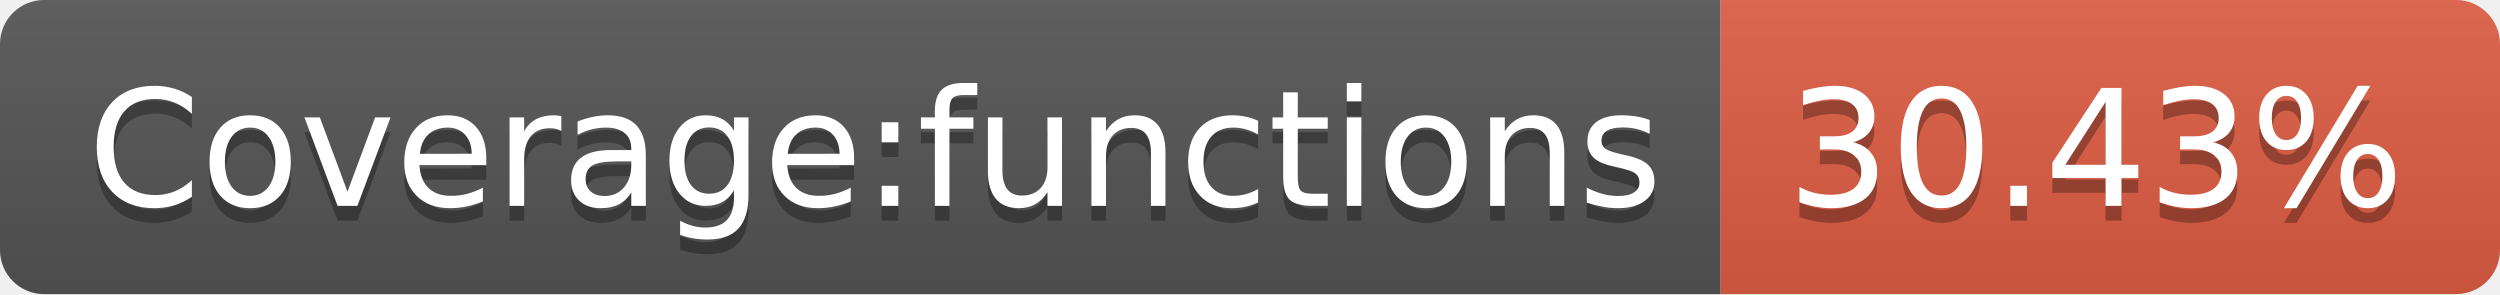
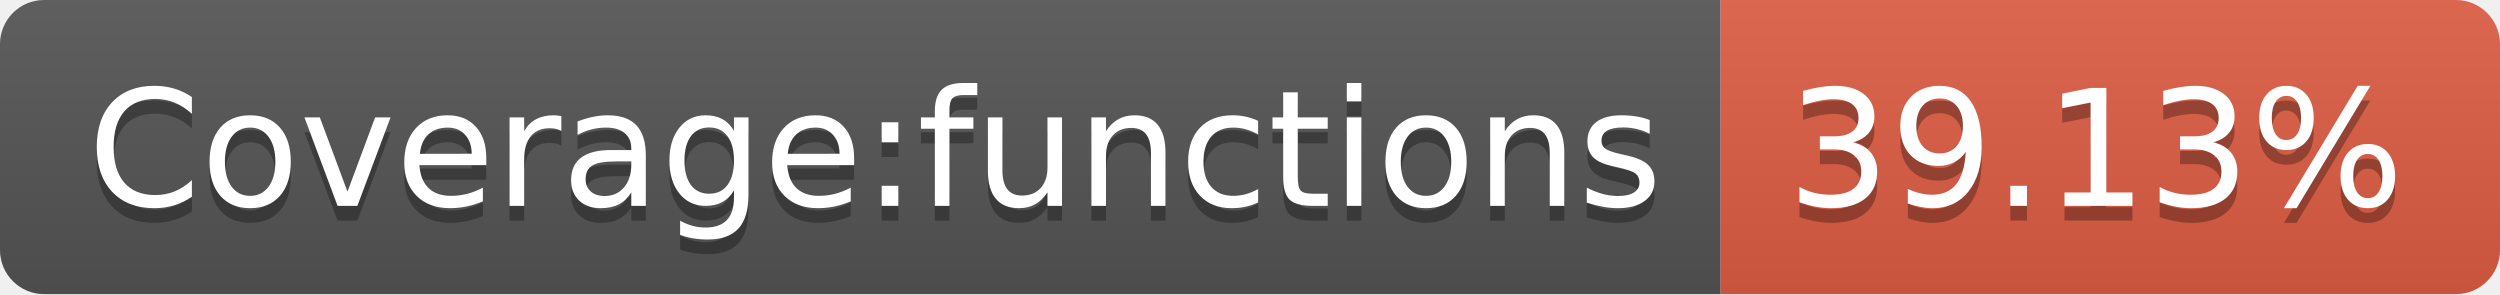
- <svg xmlns="http://www.w3.org/2000/svg" width="170" height="20" role="img" aria-label="Coverage:functions: 30.43%">
+ <svg xmlns="http://www.w3.org/2000/svg" width="170" height="20" role="img" aria-label="Coverage:functions: 39.13%">
  <linearGradient id="s" x2="0" y2="100%">
    <stop offset="0" stop-color="#bbb" stop-opacity=".1" />
    <stop offset="1" stop-opacity=".1" />
  </linearGradient>
  <clipPath id="r">
    <rect width="170" height="20" rx="3" fill="#fff" />
  </clipPath>
  <g clip-path="url(#r)">
    <rect width="117" height="20" fill="#555" />
    <rect x="117" width="53" height="20" fill="#e05d44" />
    <rect width="170" height="20" fill="url(#s)" />
  </g>
  <g fill="#fff" text-anchor="middle" font-family="Verdana,Geneva,DejaVu Sans,sans-serif" text-rendering="geometricPrecision" font-size="110">
    <text aria-hidden="true" x="595" y="150" fill="#010101" fill-opacity=".3" transform="scale(.1)" textLength="1070">Coverage:functions</text>
    <text x="595" y="140" transform="scale(.1)" fill="#fff" textLength="1070">Coverage:functions</text>
-     <text aria-hidden="true" x="1425" y="150" fill="#010101" fill-opacity=".3" transform="scale(.1)" textLength="430">30.43%</text>
-     <text x="1425" y="140" transform="scale(.1)" fill="#fff" textLength="430">30.43%</text>
+     <text aria-hidden="true" x="1425" y="150" fill="#010101" fill-opacity=".3" transform="scale(.1)" textLength="430">39.13%</text>
+     <text x="1425" y="140" transform="scale(.1)" fill="#fff" textLength="430">39.13%</text>
  </g>
</svg>
